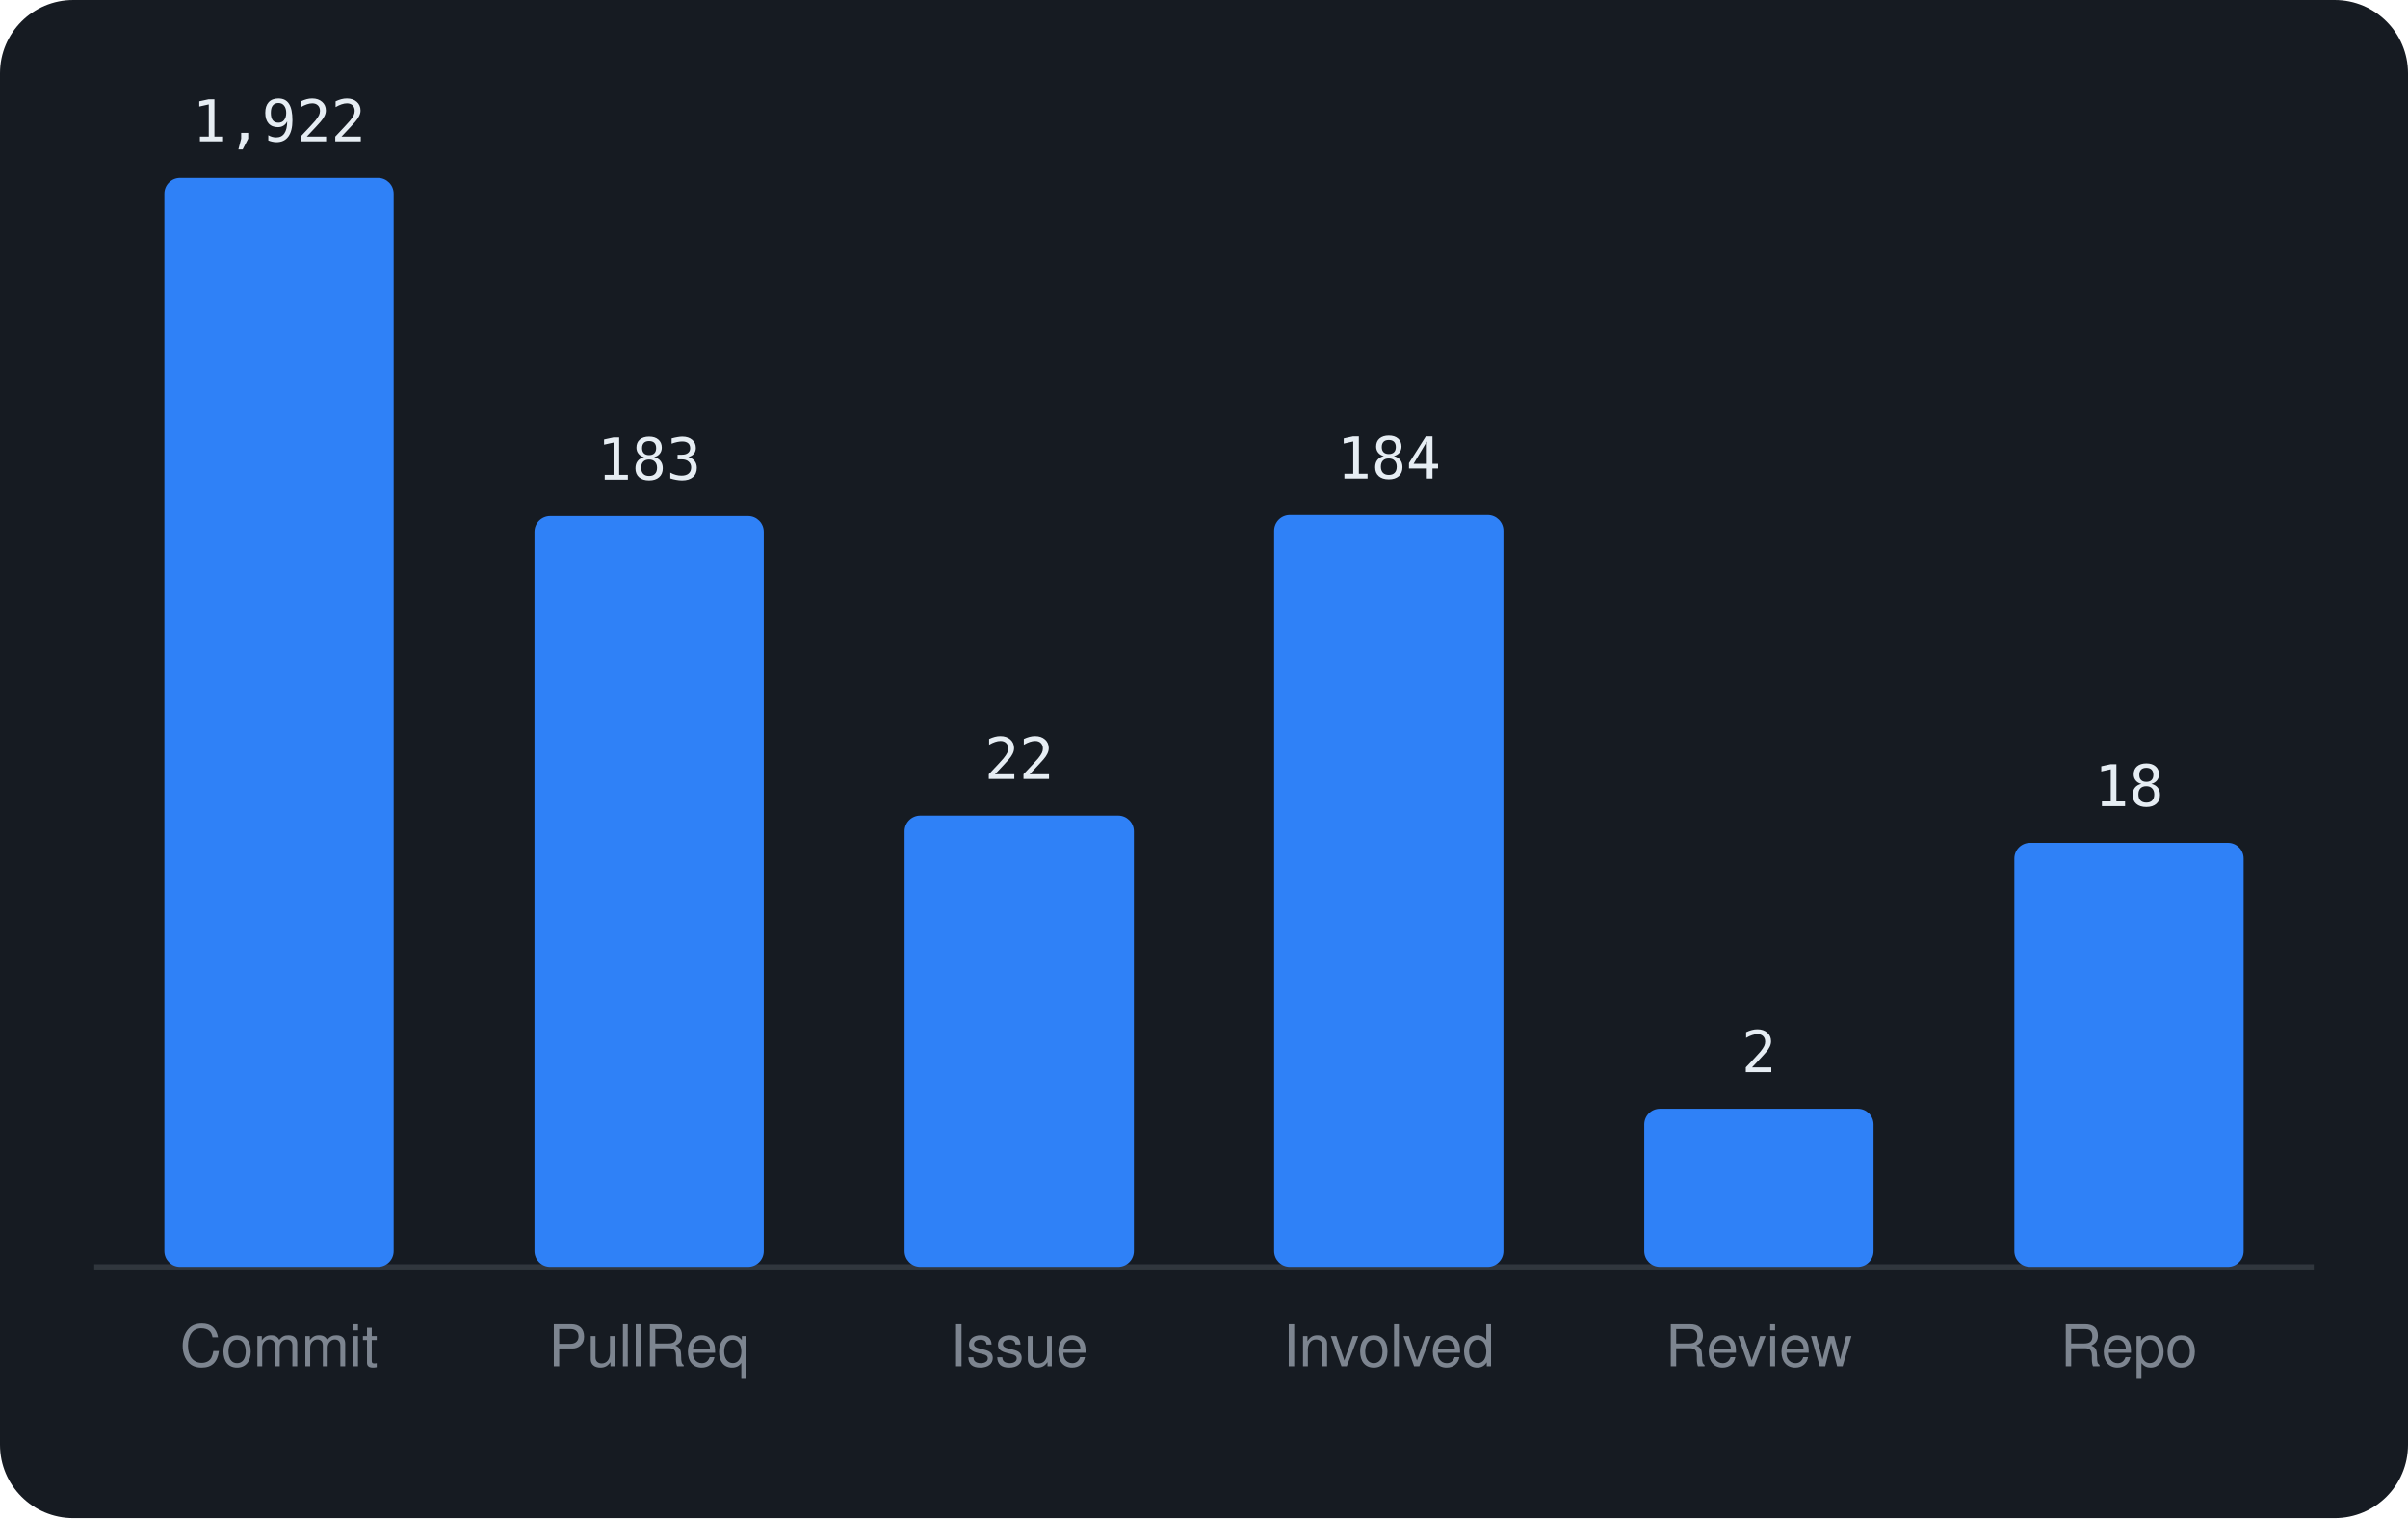
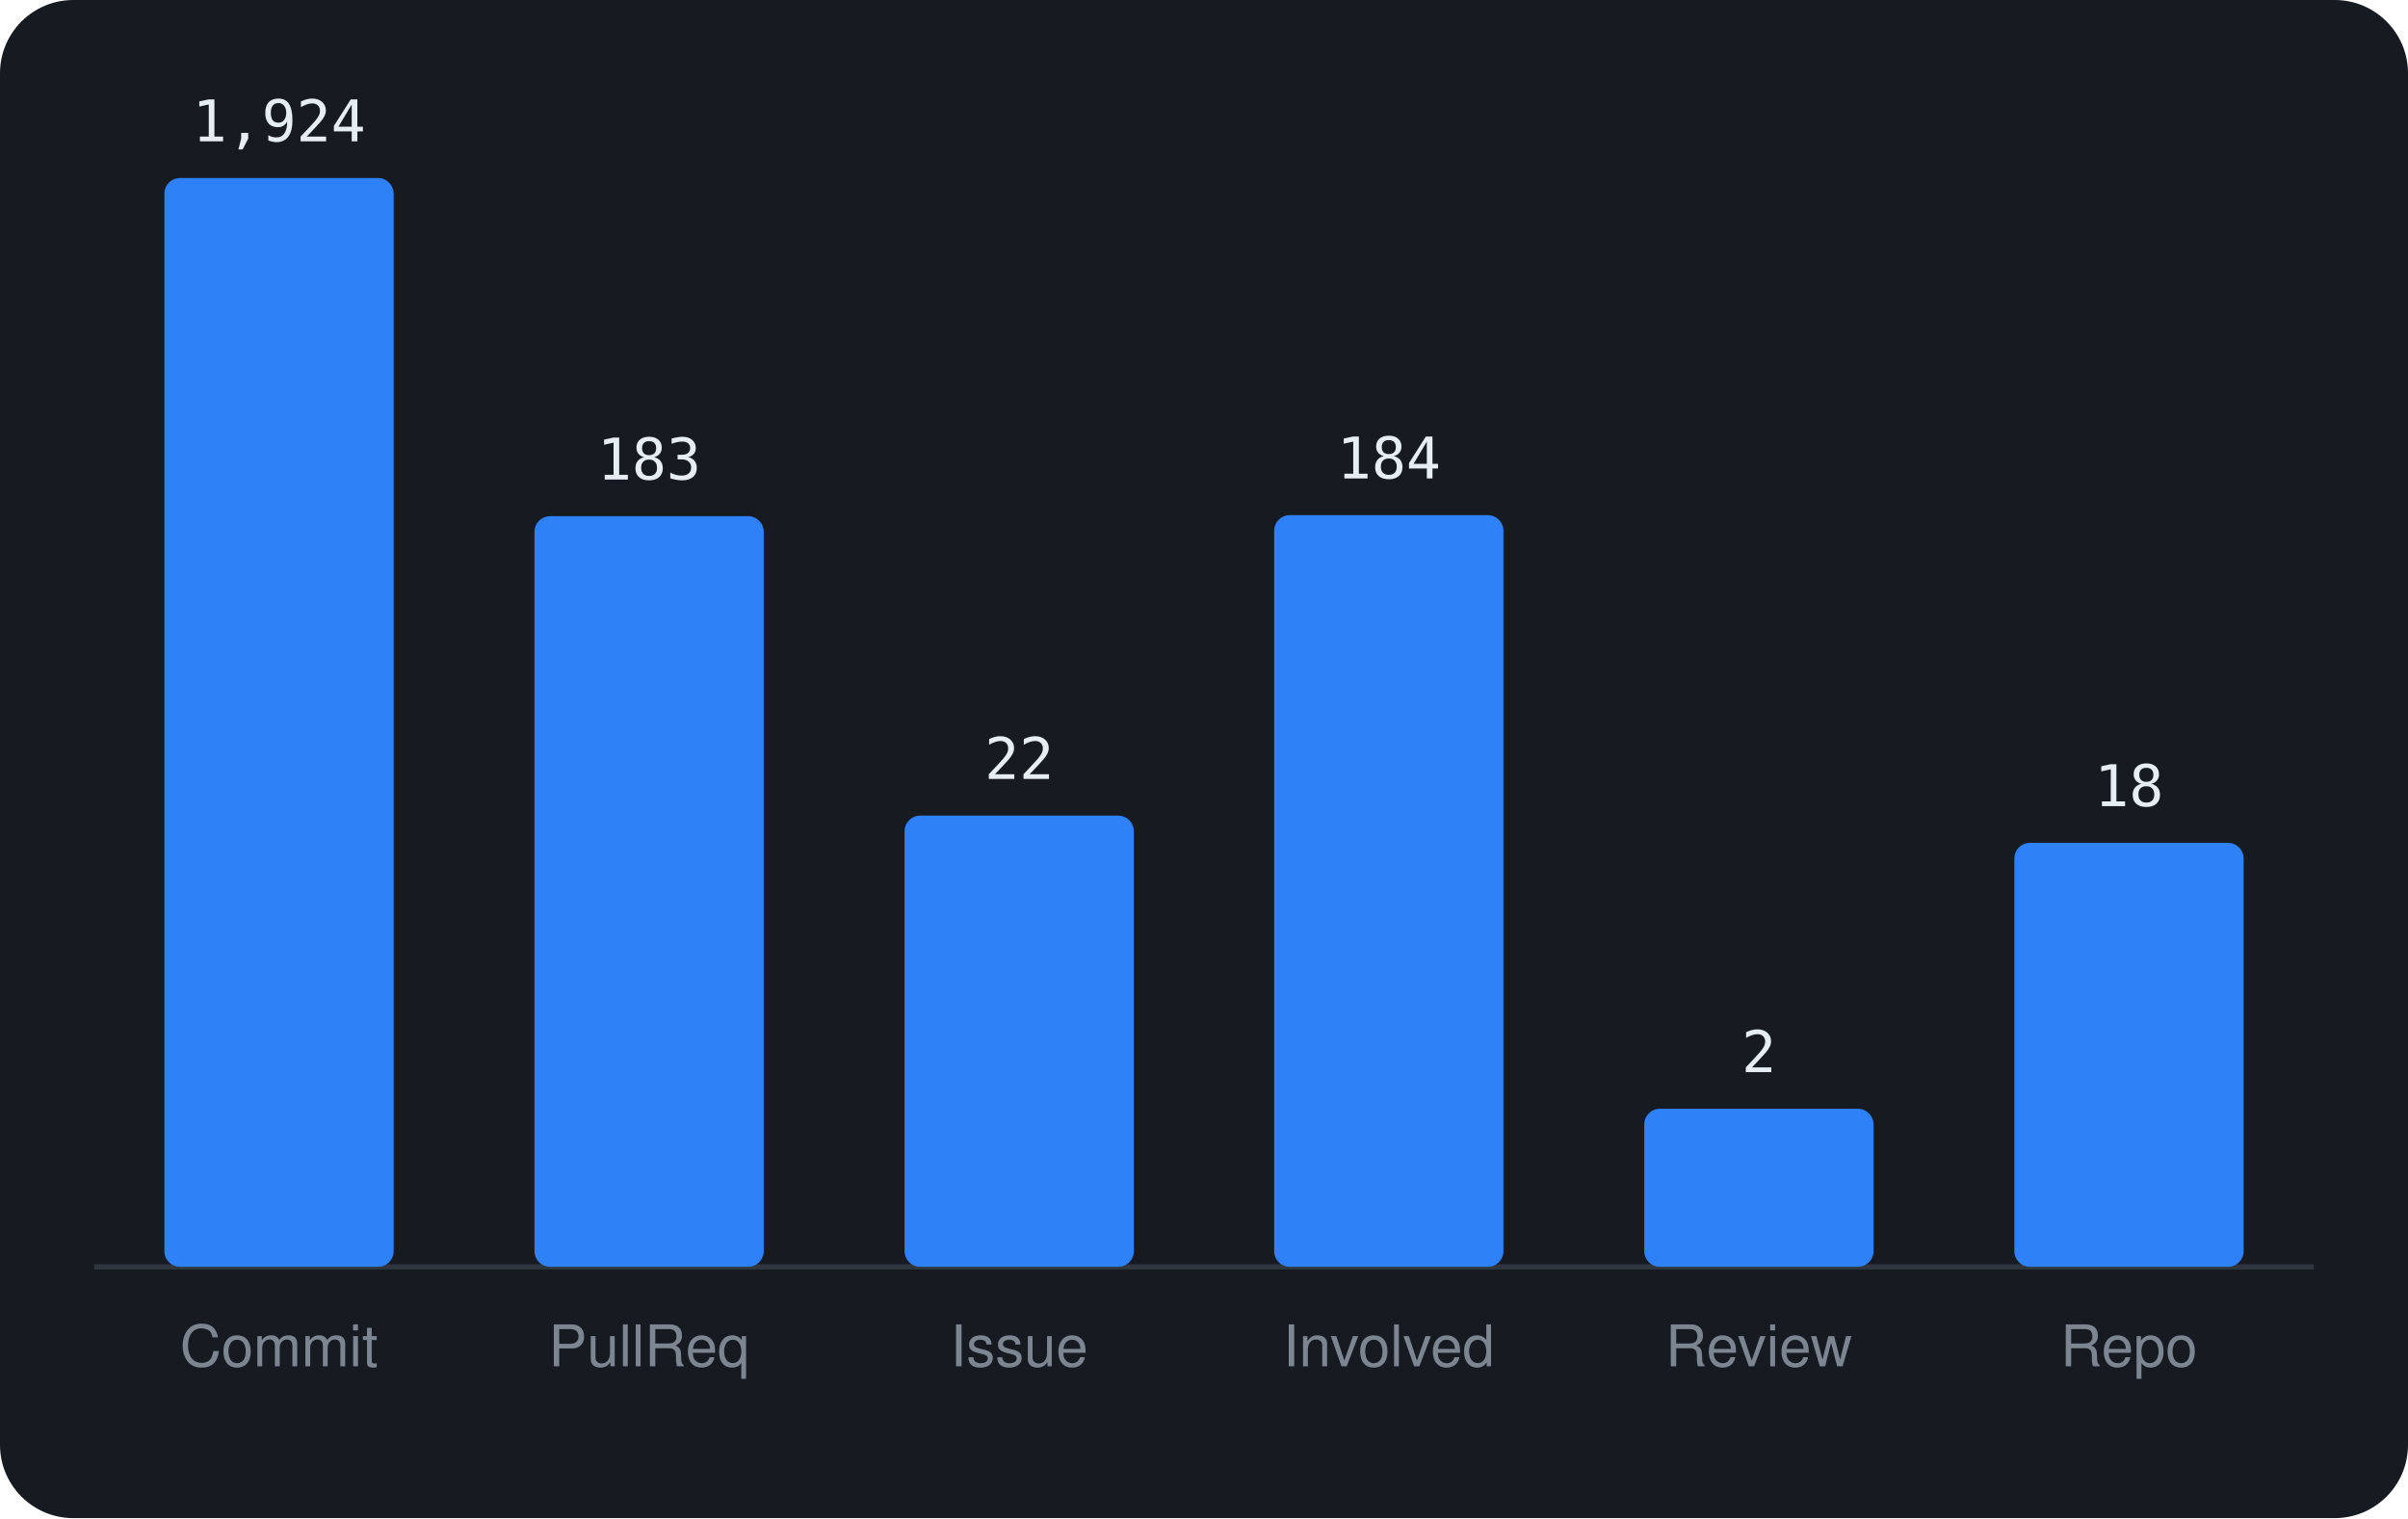
<svg xmlns="http://www.w3.org/2000/svg" viewBox="0 0 460 290" width="460" height="290" font-family="-apple-system,BlinkMacSystemFont,'Segoe UI',Helvetica,Arial,sans-serif">
  <rect width="460" height="290" rx="14" fill="#161b22" />
  <line x1="18" y1="242" x2="442" y2="242" stroke="#30363d" />
  <rect x="31.4" y="34.0" width="43.8" height="208.0" rx="3" fill="#2f81f7" />
-   <text x="53.3" y="27.0" text-anchor="middle" font-size="11" font-family="monospace" fill="#e6edf3">1,922</text>
+   <text x="53.3" y="27.0" text-anchor="middle" font-size="11" font-family="monospace" fill="#e6edf3">1,924</text>
  <text x="53.3" y="261" text-anchor="middle" font-size="11" fill="#7d8590">Commit</text>
  <rect x="102.1" y="98.6" width="43.8" height="143.4" rx="3" fill="#2f81f7" />
  <text x="124.0" y="91.6" text-anchor="middle" font-size="11" font-family="monospace" fill="#e6edf3">183</text>
  <text x="124.0" y="261" text-anchor="middle" font-size="11" fill="#7d8590">PullReq</text>
  <rect x="172.8" y="155.8" width="43.8" height="86.2" rx="3" fill="#2f81f7" />
  <text x="194.7" y="148.8" text-anchor="middle" font-size="11" font-family="monospace" fill="#e6edf3">22</text>
  <text x="194.7" y="261" text-anchor="middle" font-size="11" fill="#7d8590">Issue</text>
  <rect x="243.4" y="98.4" width="43.8" height="143.6" rx="3" fill="#2f81f7" />
  <text x="265.3" y="91.4" text-anchor="middle" font-size="11" font-family="monospace" fill="#e6edf3">184</text>
  <text x="265.3" y="261" text-anchor="middle" font-size="11" fill="#7d8590">Involved</text>
  <rect x="314.1" y="211.8" width="43.8" height="30.2" rx="3" fill="#2f81f7" />
  <text x="336.0" y="204.8" text-anchor="middle" font-size="11" font-family="monospace" fill="#e6edf3">2</text>
  <text x="336.0" y="261" text-anchor="middle" font-size="11" fill="#7d8590">Review</text>
  <rect x="384.8" y="161.0" width="43.8" height="81.0" rx="3" fill="#2f81f7" />
  <text x="406.7" y="154.0" text-anchor="middle" font-size="11" font-family="monospace" fill="#e6edf3">18</text>
  <text x="406.7" y="261" text-anchor="middle" font-size="11" fill="#7d8590">Repo</text>
</svg>
